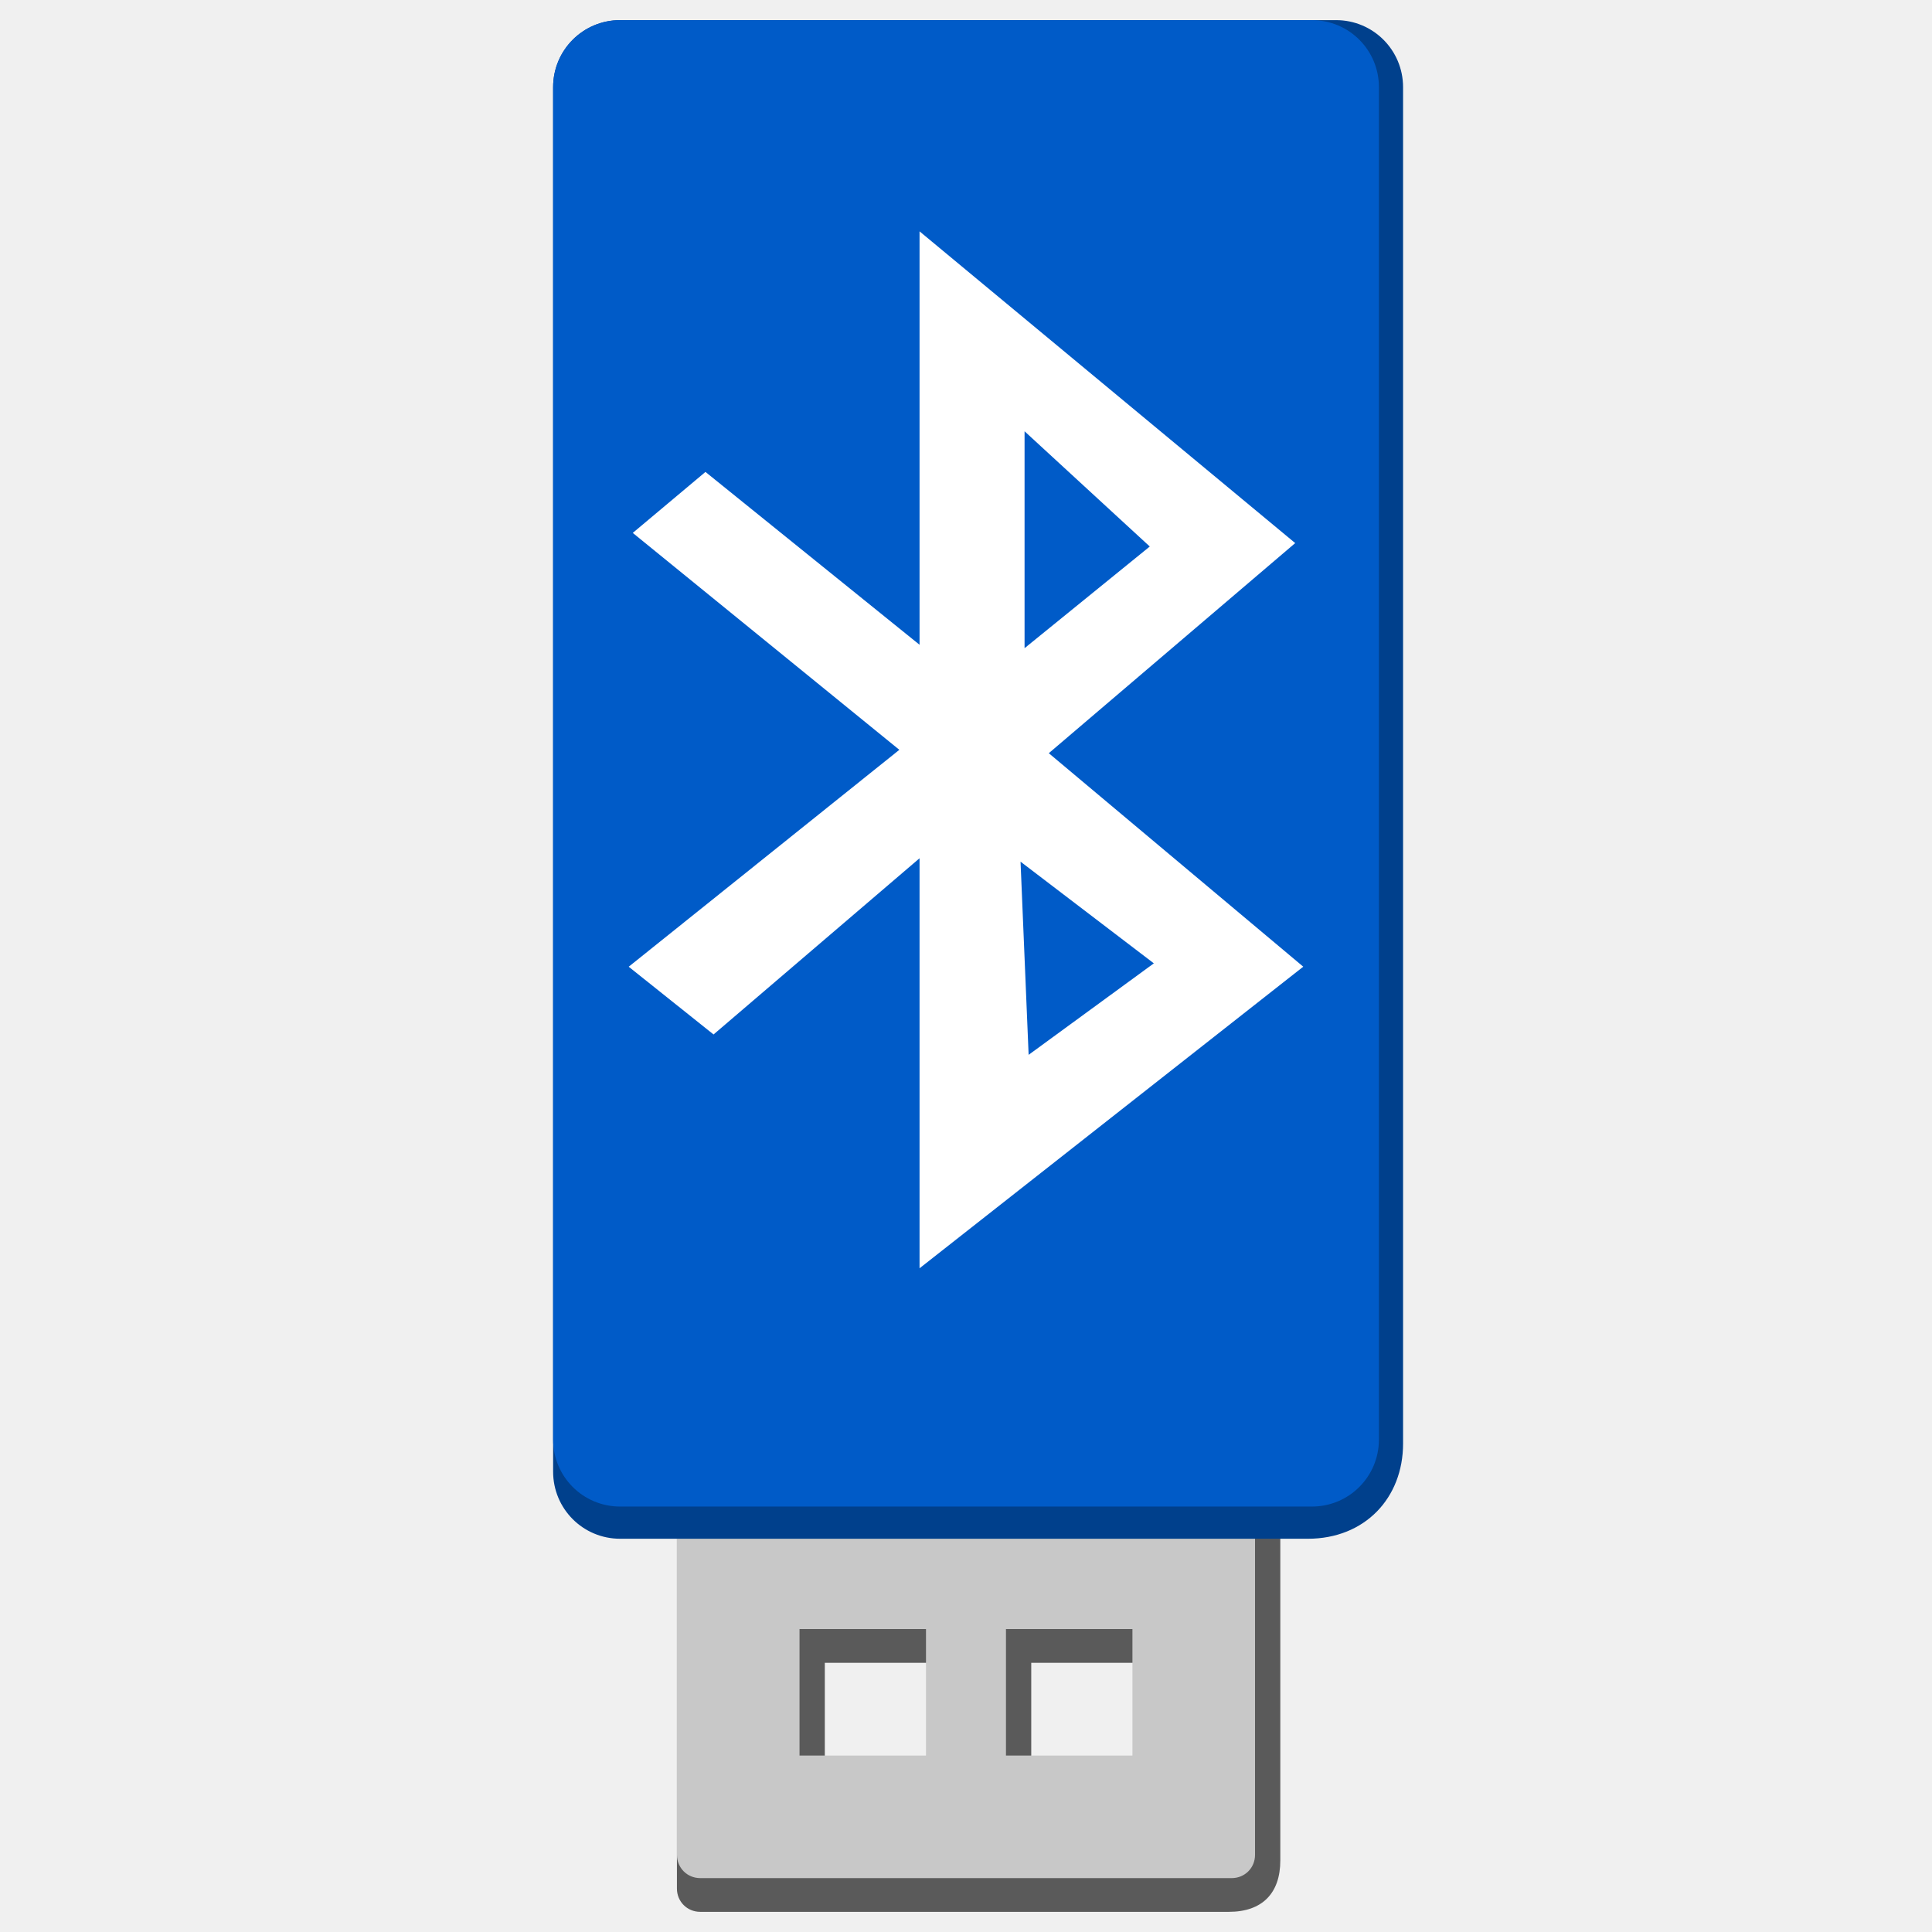
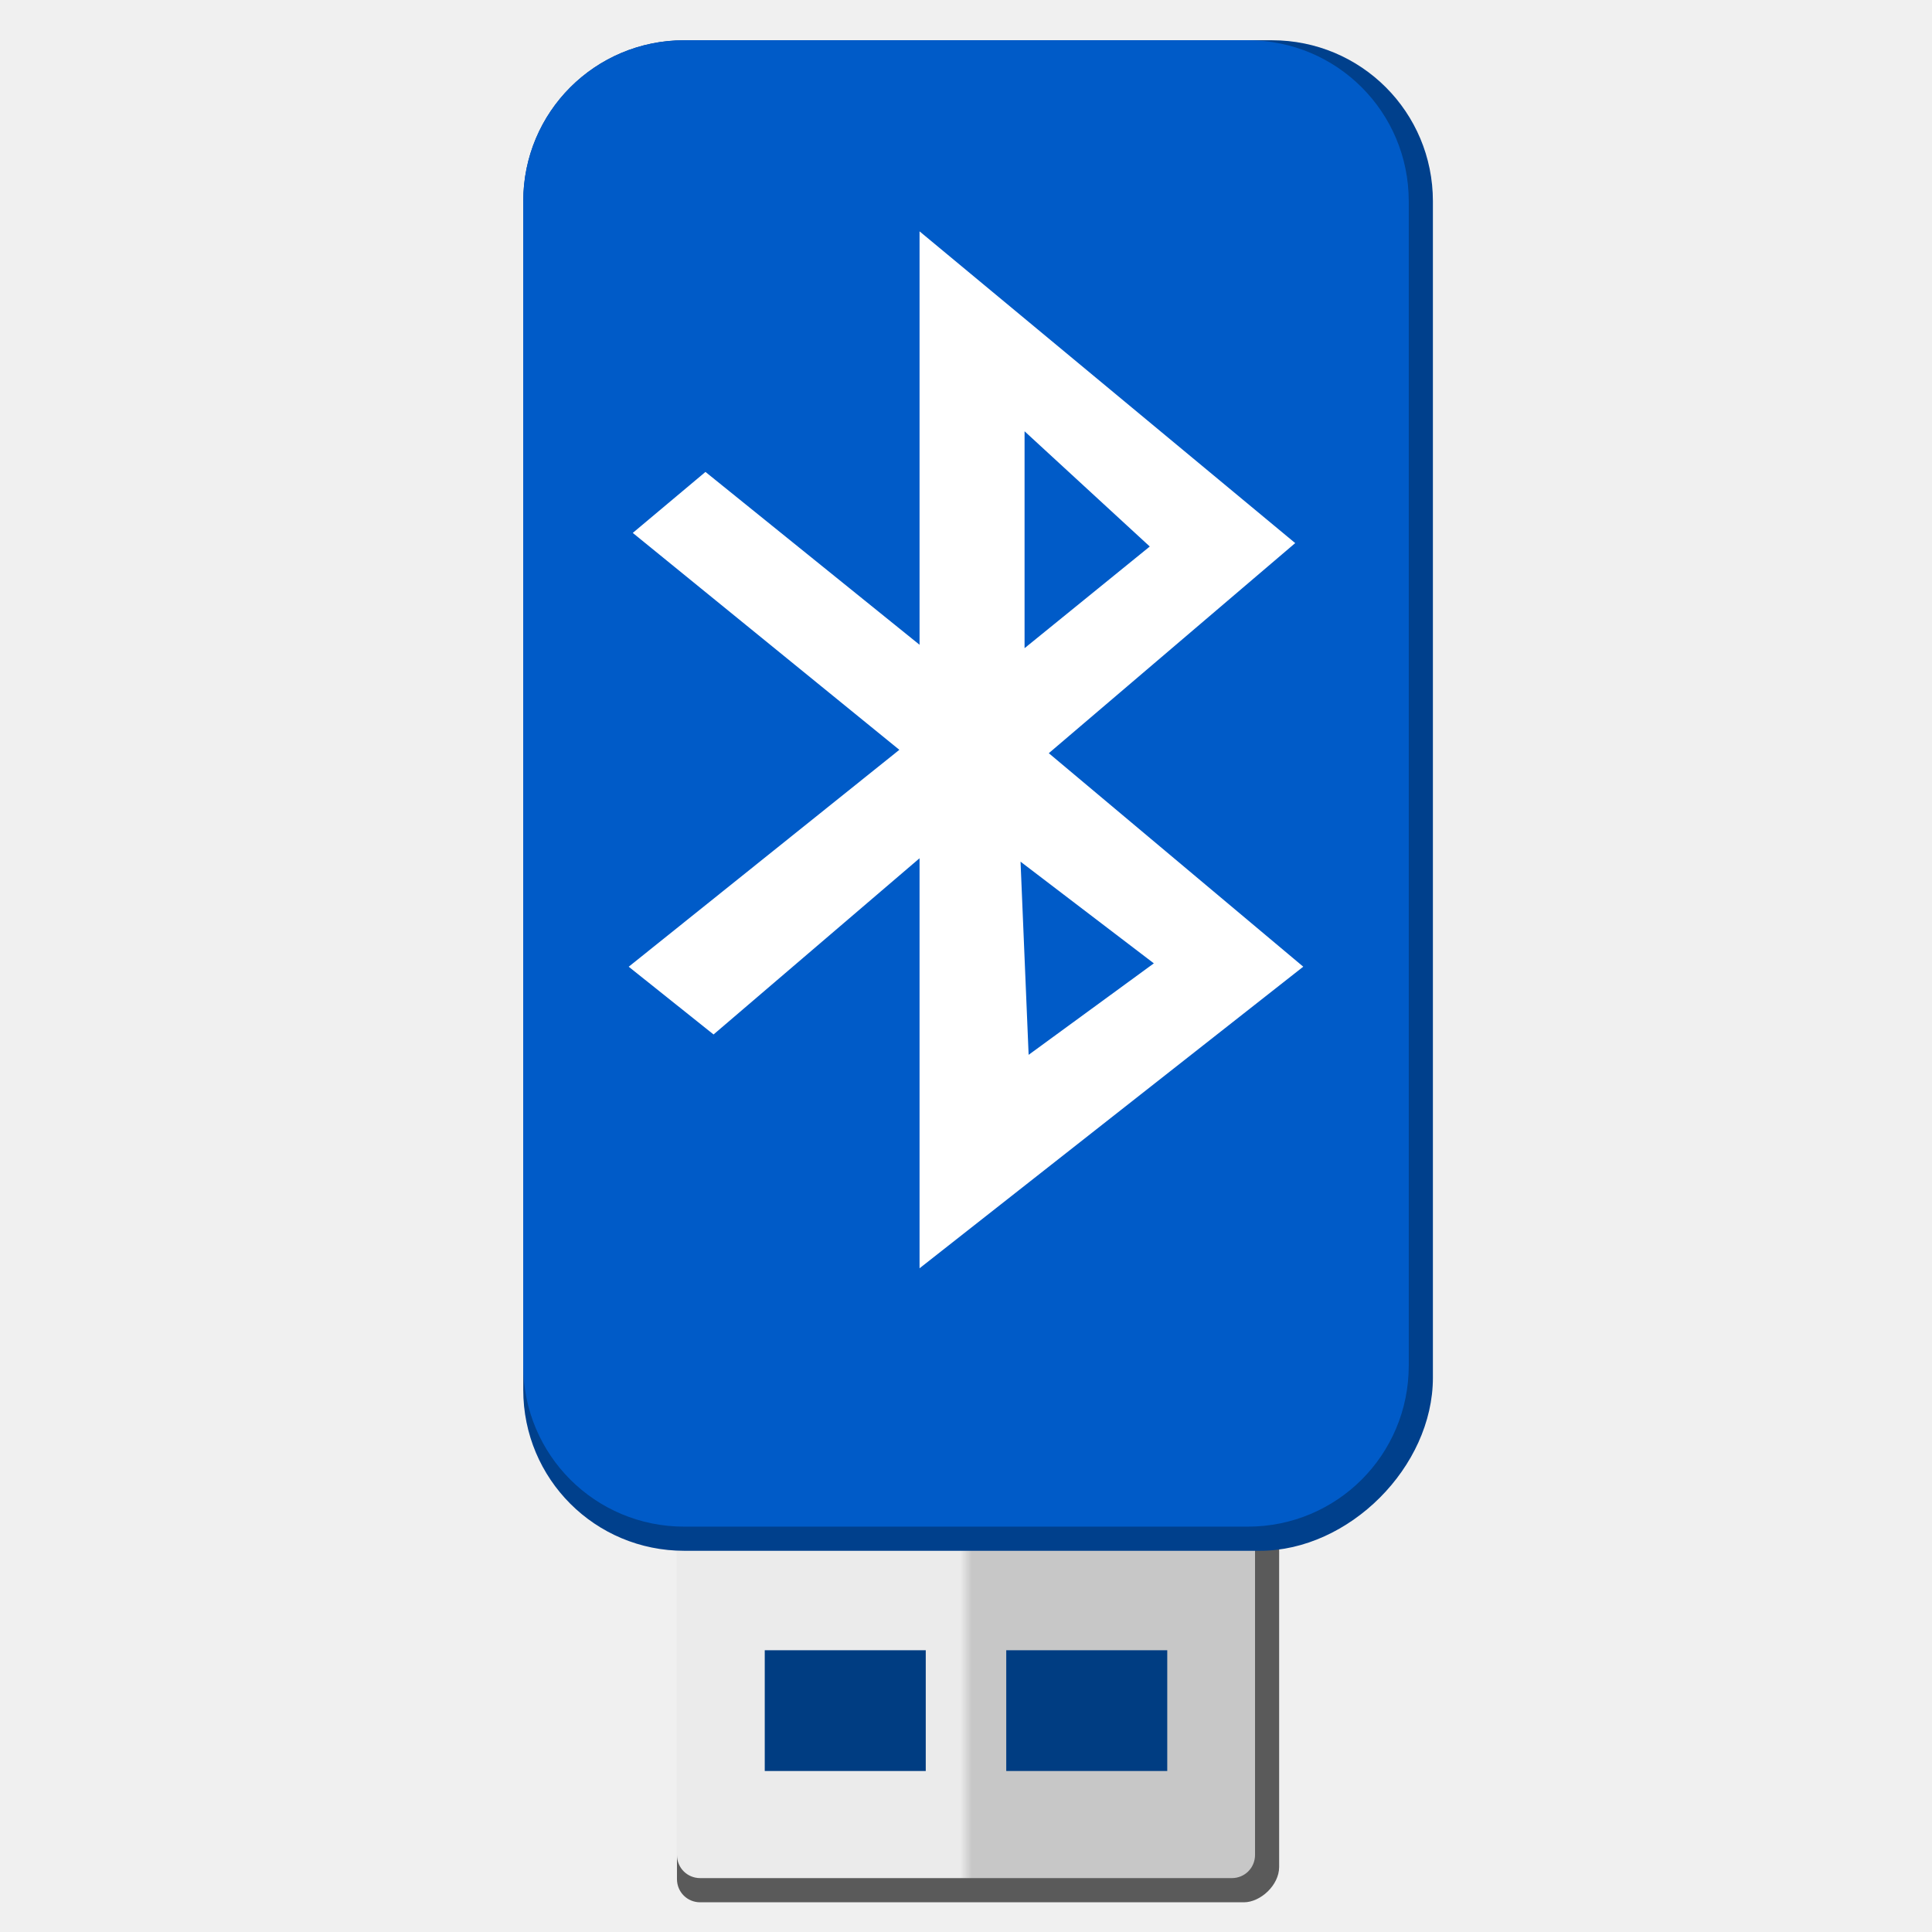
- <svg xmlns="http://www.w3.org/2000/svg" width="48" version="1.1" height="48">
-   <g id="g8">
-     <path style="fill:#5a5a5a" id="path4189" d="m 17.395,32.112 c -0.322,0 -0.577,0.255 -0.577,0.577 v 14.233 c 0,0.322 0.255,0.577 0.577,0.577 h 13.137 c 0.825,0 1.277,-0.46 1.277,-1.277 v -13.534 c 0,-0.322 -0.255,-0.577 -0.577,-0.577 z  m 3.097,9.2 h 3.142 v 3.142 h -3.142 z  m 5.129,0 h 3.142 v 3.142 h -3.142 z " />
-     <rect width="12.31" x="17.845" y="-46.684" height="13.336" style="opacity:.715;fill:none" id="rect3458" transform="scale(1,-1)" />
-     <path style="fill:#c8c8c8" id="rect3448" d="m 17.396,31.274 c -0.322,0 -0.577,0.255 -0.577,0.577 v 14.233 c 0,0.322 0.255,0.577 0.577,0.577 h 13.208 c 0.322,0 0.577,-0.255 0.577,-0.577 v -14.233 c 0,-0.322 -0.255,-0.577 -0.577,-0.577 h -13.208 z  m 2.468,9.2 3.142,0 0,3.142 -3.142,0 0,-3.142 z  m 5.129,0 3.142,0 0,3.142 -3.142,0 0,-3.142 z " />
-     <path style="fill:#00408c" id="path4146" d="m 15.409,0.5 c -0.926,0 -1.667,0.745 -1.667,1.667 v 34.396 c 0,0.922 0.741,1.667 1.667,1.667 H 32.492 c 1.416,0 2.367,-1.011 2.367,-2.366 V 2.167 C 34.859,1.245 34.117,0.5 33.192,0.5 Z" />
-     <path style="fill:#005bc8" id="path4152" d="m 15.409,.5 c -0.926,0 -1.667,0.745 -1.667,1.667 v 33.596 c 0,0.922 0.741,1.667 1.667,1.667 h 17.183 c 0.926,0 1.667,-0.745 1.667,-1.667 v -33.596 c 0,-0.922 -0.741,-1.667 -1.667,-1.667 h -17.183 z " />
-     <path style="fill:#fff;fill-rule:evenodd" id="path2311" d="m 22.846,5.748 0,10.271 -5.319,-4.294 -1.806,1.515 6.623,5.389 -6.724,5.389 2.108,1.683 5.118,-4.378 0,10.187 9.533,-7.493 -6.322,-5.304 6.122,-5.22 -9.333,-7.745 z  m 2.609,4.967 3.111,2.863 -3.111,2.526 0,-5.389 z  m -.1,10.693 3.312,2.526 -3.111,2.273 -.201,-4.799 z " />
-   </g>
+ <svg xmlns="http://www.w3.org/2000/svg" xmlns:xlink="http://www.w3.org/1999/xlink" width="48" version="1.1" height="48">
+   <defs>
+     <linearGradient id="linearGradient9168">
+       <stop offset="0" style="stop-color:#ebebeb" />
+       <stop offset="0.49" style="stop-color:#ebebeb" />
+       <stop offset="0.51" style="stop-color:#c7c7c7" />
+       <stop offset="1" style="stop-color:#c7c7c7" />
+     </linearGradient>
+     <linearGradient xlink:href="#linearGradient9168" id="linearGradient9170" y1="38.968" x1="16.819" y2="38.968" x2="31.181" gradientUnits="userSpaceOnUse" />
+   </defs>
+   <path style="fill:#5a5a5a" d="m 17.396,31.274 c -0.322,0 -0.577,0.255 -0.577,0.577 V 46.685 c 0,0.322 0.255,0.577 0.577,0.577 H 30.903 c 0.413,0 0.877,-0.425 0.877,-0.877 V 31.852 c 0,-0.322 -0.255,-0.577 -0.577,-0.577 z" />
+   <path style="fill:#003d82" d="m 18,39.747 h 12 v 6.115 h -12 Z " />
+   <path style="fill:url(#linearGradient9170)" d="m 17.396,31.274 c -0.322,0 -0.577,0.255 -0.577,0.577 v 14.233 c 0,0.322 0.255,0.577 0.577,0.577 h 13.208 c 0.322,0 0.577,-0.255 0.577,-0.577 v -14.233 c 0,-0.322 -0.255,-0.577 -0.577,-0.577 z M 19,41 H 23 v 3 H 19 Z M 25,41 h 4 v 3 h -4 z" />
+   <path style="fill:#00408c" d="m 17,1 14.6,0 c 2.216,0 4,1.784 4,4 V 34.229 c 0,2.216 -2.084,4.3 -4.3,4.3 l -14.3,0 c -2.216,0 -4,-1.784 -4,-4 V 5 c 0,-2.216 1.784,-4 4,-4 z" />
+   <path style="fill:#005bc8" d="m 17,1 h 14 c 2.216,0 4,1.784 4,4 v 28.929 c 0,2.216 -1.784,4 -4,4 H 17 c -2.216,0 -4,-1.784 -4,-4 V 5 c 0,-2.216 1.784,-4 4,-4 z" />
+   <path style="fill:#fff;fill-rule:evenodd" d="m 22.846,5.748 v 10.271 l -5.319,-4.294 -1.806,1.515 6.623,5.389 -6.724,5.389 2.108,1.683 5.118,-4.378 v 10.187 l 9.533,-7.493 -6.322,-5.304 6.122,-5.22 -9.333,-7.745 z m 2.609,4.967 3.111,2.863 -3.111,2.526 z m -0.1,10.693 3.312,2.526 -3.111,2.273 z" />
</svg>
